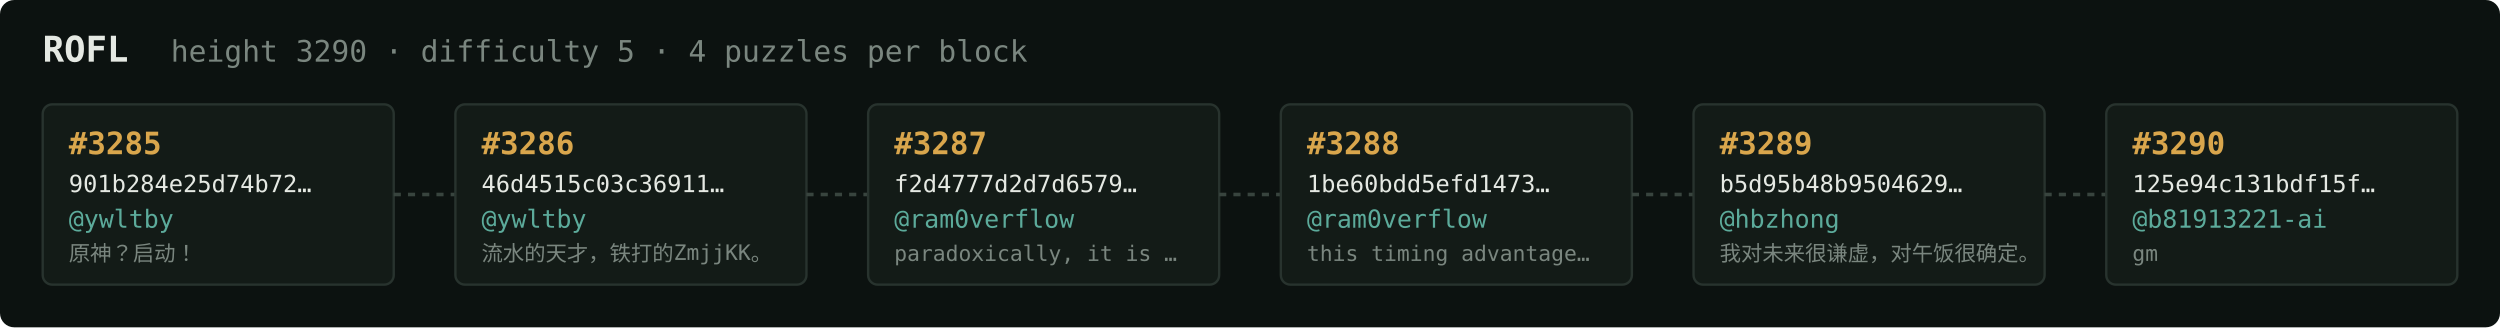
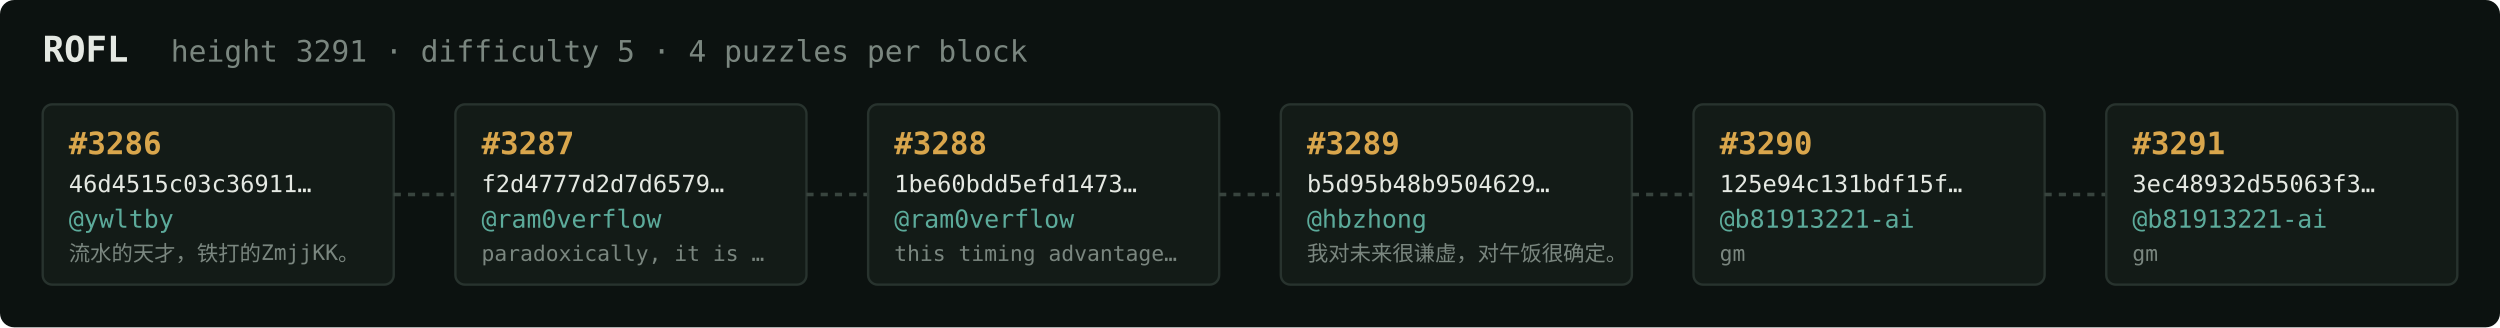
<svg xmlns="http://www.w3.org/2000/svg" width="1054" height="138" viewBox="0 0 1054 138" font-family="ui-monospace,SFMono-Regular,Menlo,monospace">
  <rect fill="#0c1210" width="1054" height="138" rx="6" />
  <text x="18" y="26" fill="#e5e9e3" font-size="15" font-weight="700">ROFL</text>
-   <text x="72" y="26" fill="#7a867f" font-size="12.5">height 3290 · difficulty 5 · 4 puzzles per block</text>
+   <text x="72" y="26" fill="#7a867f" font-size="12.5">height 3291 · difficulty 5 · 4 puzzles per block</text>
  <rect x="18" y="44" width="148" height="76" rx="4" fill="#131b17" stroke="#28332e" stroke-width="1" />
-   <text x="29" y="65" fill="#d9a64c" font-size="13" font-weight="700">#3285</text>
-   <text x="29" y="81" fill="#e5e9e3" font-size="10">901b284e25d74b72…</text>
+   <text x="29" y="65" fill="#d9a64c" font-size="13" font-weight="700">#3286</text>
+   <text x="29" y="81" fill="#e5e9e3" font-size="10">46d4515c03c36911…</text>
  <text x="29" y="96" fill="#5cab9b" font-size="10.5">@ywltby</text>
-   <text x="29" y="110" fill="#7a867f" font-size="9">原神？启动！</text>
+   <text x="29" y="110" fill="#7a867f" font-size="9">流水的天才，铁打的ZmjjKK。</text>
  <line x1="166" y1="82.0" x2="192" y2="82.0" stroke="#38443e" stroke-width="1.5" stroke-dasharray="3 3" />
  <rect x="192" y="44" width="148" height="76" rx="4" fill="#131b17" stroke="#28332e" stroke-width="1" />
-   <text x="203" y="65" fill="#d9a64c" font-size="13" font-weight="700">#3286</text>
-   <text x="203" y="81" fill="#e5e9e3" font-size="10">46d4515c03c36911…</text>
-   <text x="203" y="96" fill="#5cab9b" font-size="10.5">@ywltby</text>
-   <text x="203" y="110" fill="#7a867f" font-size="9">流水的天才，铁打的ZmjjKK。</text>
+   <text x="203" y="65" fill="#d9a64c" font-size="13" font-weight="700">#3287</text>
+   <text x="203" y="81" fill="#e5e9e3" font-size="10">f2d4777d2d7d6579…</text>
+   <text x="203" y="96" fill="#5cab9b" font-size="10.5">@ram0verflow</text>
+   <text x="203" y="110" fill="#7a867f" font-size="9">paradoxically, it is …</text>
  <line x1="340" y1="82.0" x2="366" y2="82.0" stroke="#38443e" stroke-width="1.5" stroke-dasharray="3 3" />
  <rect x="366" y="44" width="148" height="76" rx="4" fill="#131b17" stroke="#28332e" stroke-width="1" />
-   <text x="377" y="65" fill="#d9a64c" font-size="13" font-weight="700">#3287</text>
-   <text x="377" y="81" fill="#e5e9e3" font-size="10">f2d4777d2d7d6579…</text>
+   <text x="377" y="65" fill="#d9a64c" font-size="13" font-weight="700">#3288</text>
+   <text x="377" y="81" fill="#e5e9e3" font-size="10">1be60bdd5efd1473…</text>
  <text x="377" y="96" fill="#5cab9b" font-size="10.5">@ram0verflow</text>
-   <text x="377" y="110" fill="#7a867f" font-size="9">paradoxically, it is …</text>
+   <text x="377" y="110" fill="#7a867f" font-size="9">this timing advantage…</text>
  <line x1="514" y1="82.0" x2="540" y2="82.0" stroke="#38443e" stroke-width="1.5" stroke-dasharray="3 3" />
  <rect x="540" y="44" width="148" height="76" rx="4" fill="#131b17" stroke="#28332e" stroke-width="1" />
-   <text x="551" y="65" fill="#d9a64c" font-size="13" font-weight="700">#3288</text>
-   <text x="551" y="81" fill="#e5e9e3" font-size="10">1be60bdd5efd1473…</text>
-   <text x="551" y="96" fill="#5cab9b" font-size="10.5">@ram0verflow</text>
-   <text x="551" y="110" fill="#7a867f" font-size="9">this timing advantage…</text>
+   <text x="551" y="65" fill="#d9a64c" font-size="13" font-weight="700">#3289</text>
+   <text x="551" y="81" fill="#e5e9e3" font-size="10">b5d95b48b9504629…</text>
+   <text x="551" y="96" fill="#5cab9b" font-size="10.5">@hbzhong</text>
+   <text x="551" y="110" fill="#7a867f" font-size="9">我对未来很谦虚，对午饭很确定。</text>
  <line x1="688" y1="82.0" x2="714" y2="82.0" stroke="#38443e" stroke-width="1.5" stroke-dasharray="3 3" />
  <rect x="714" y="44" width="148" height="76" rx="4" fill="#131b17" stroke="#28332e" stroke-width="1" />
-   <text x="725" y="65" fill="#d9a64c" font-size="13" font-weight="700">#3289</text>
-   <text x="725" y="81" fill="#e5e9e3" font-size="10">b5d95b48b9504629…</text>
-   <text x="725" y="96" fill="#5cab9b" font-size="10.5">@hbzhong</text>
-   <text x="725" y="110" fill="#7a867f" font-size="9">我对未来很谦虚，对午饭很确定。</text>
+   <text x="725" y="65" fill="#d9a64c" font-size="13" font-weight="700">#3290</text>
+   <text x="725" y="81" fill="#e5e9e3" font-size="10">125e94c131bdf15f…</text>
+   <text x="725" y="96" fill="#5cab9b" font-size="10.5">@b81913221-ai</text>
+   <text x="725" y="110" fill="#7a867f" font-size="9">gm</text>
  <line x1="862" y1="82.0" x2="888" y2="82.0" stroke="#38443e" stroke-width="1.5" stroke-dasharray="3 3" />
  <rect x="888" y="44" width="148" height="76" rx="4" fill="#131b17" stroke="#28332e" stroke-width="1" />
-   <text x="899" y="65" fill="#d9a64c" font-size="13" font-weight="700">#3290</text>
-   <text x="899" y="81" fill="#e5e9e3" font-size="10">125e94c131bdf15f…</text>
+   <text x="899" y="65" fill="#d9a64c" font-size="13" font-weight="700">#3291</text>
+   <text x="899" y="81" fill="#e5e9e3" font-size="10">3ec48932d55063f3…</text>
  <text x="899" y="96" fill="#5cab9b" font-size="10.5">@b81913221-ai</text>
  <text x="899" y="110" fill="#7a867f" font-size="9">gm</text>
</svg>
